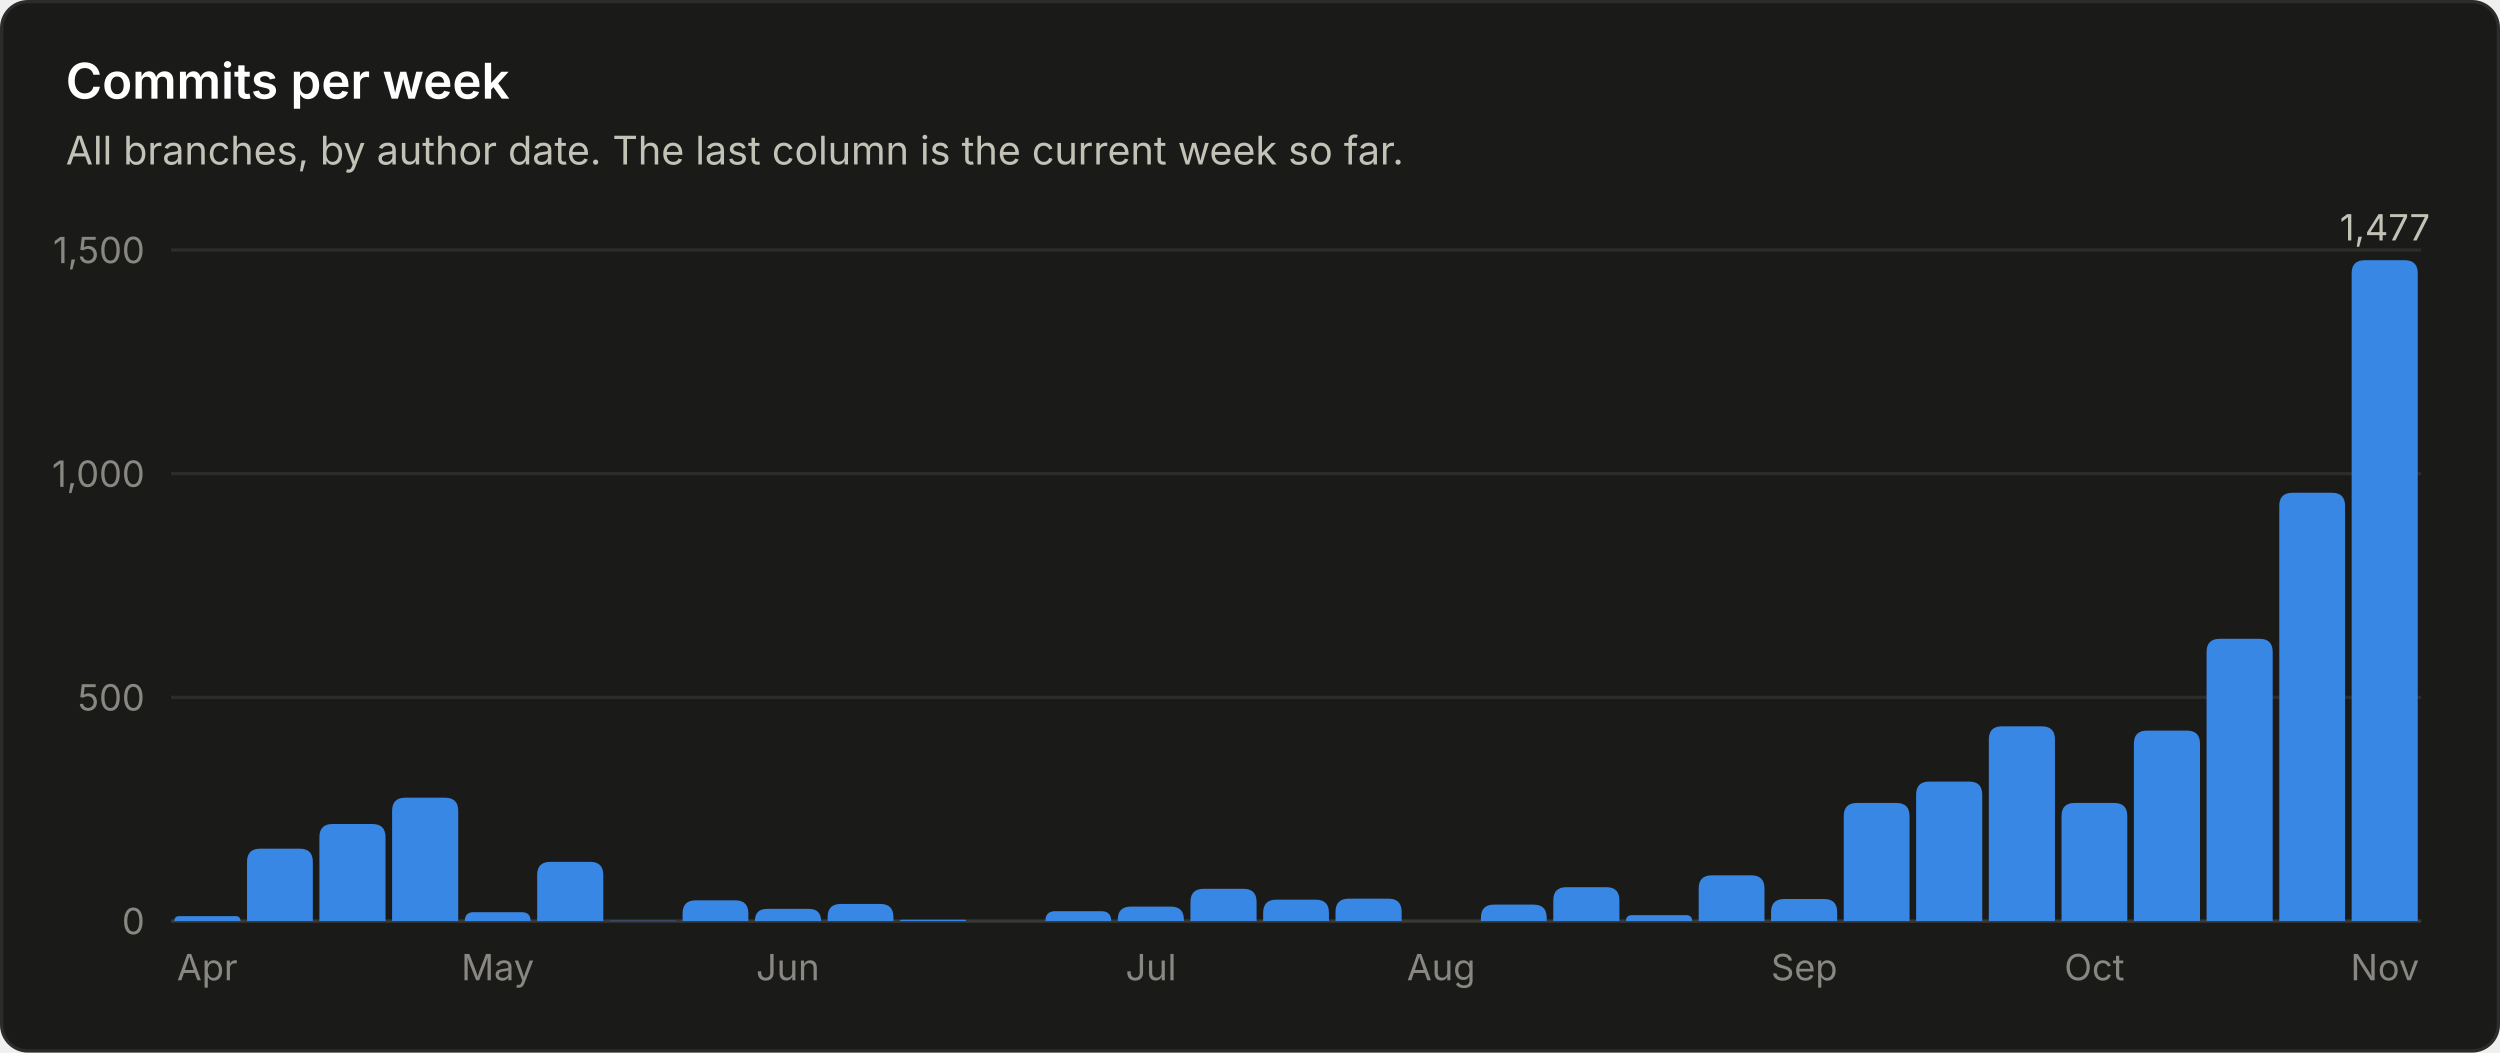
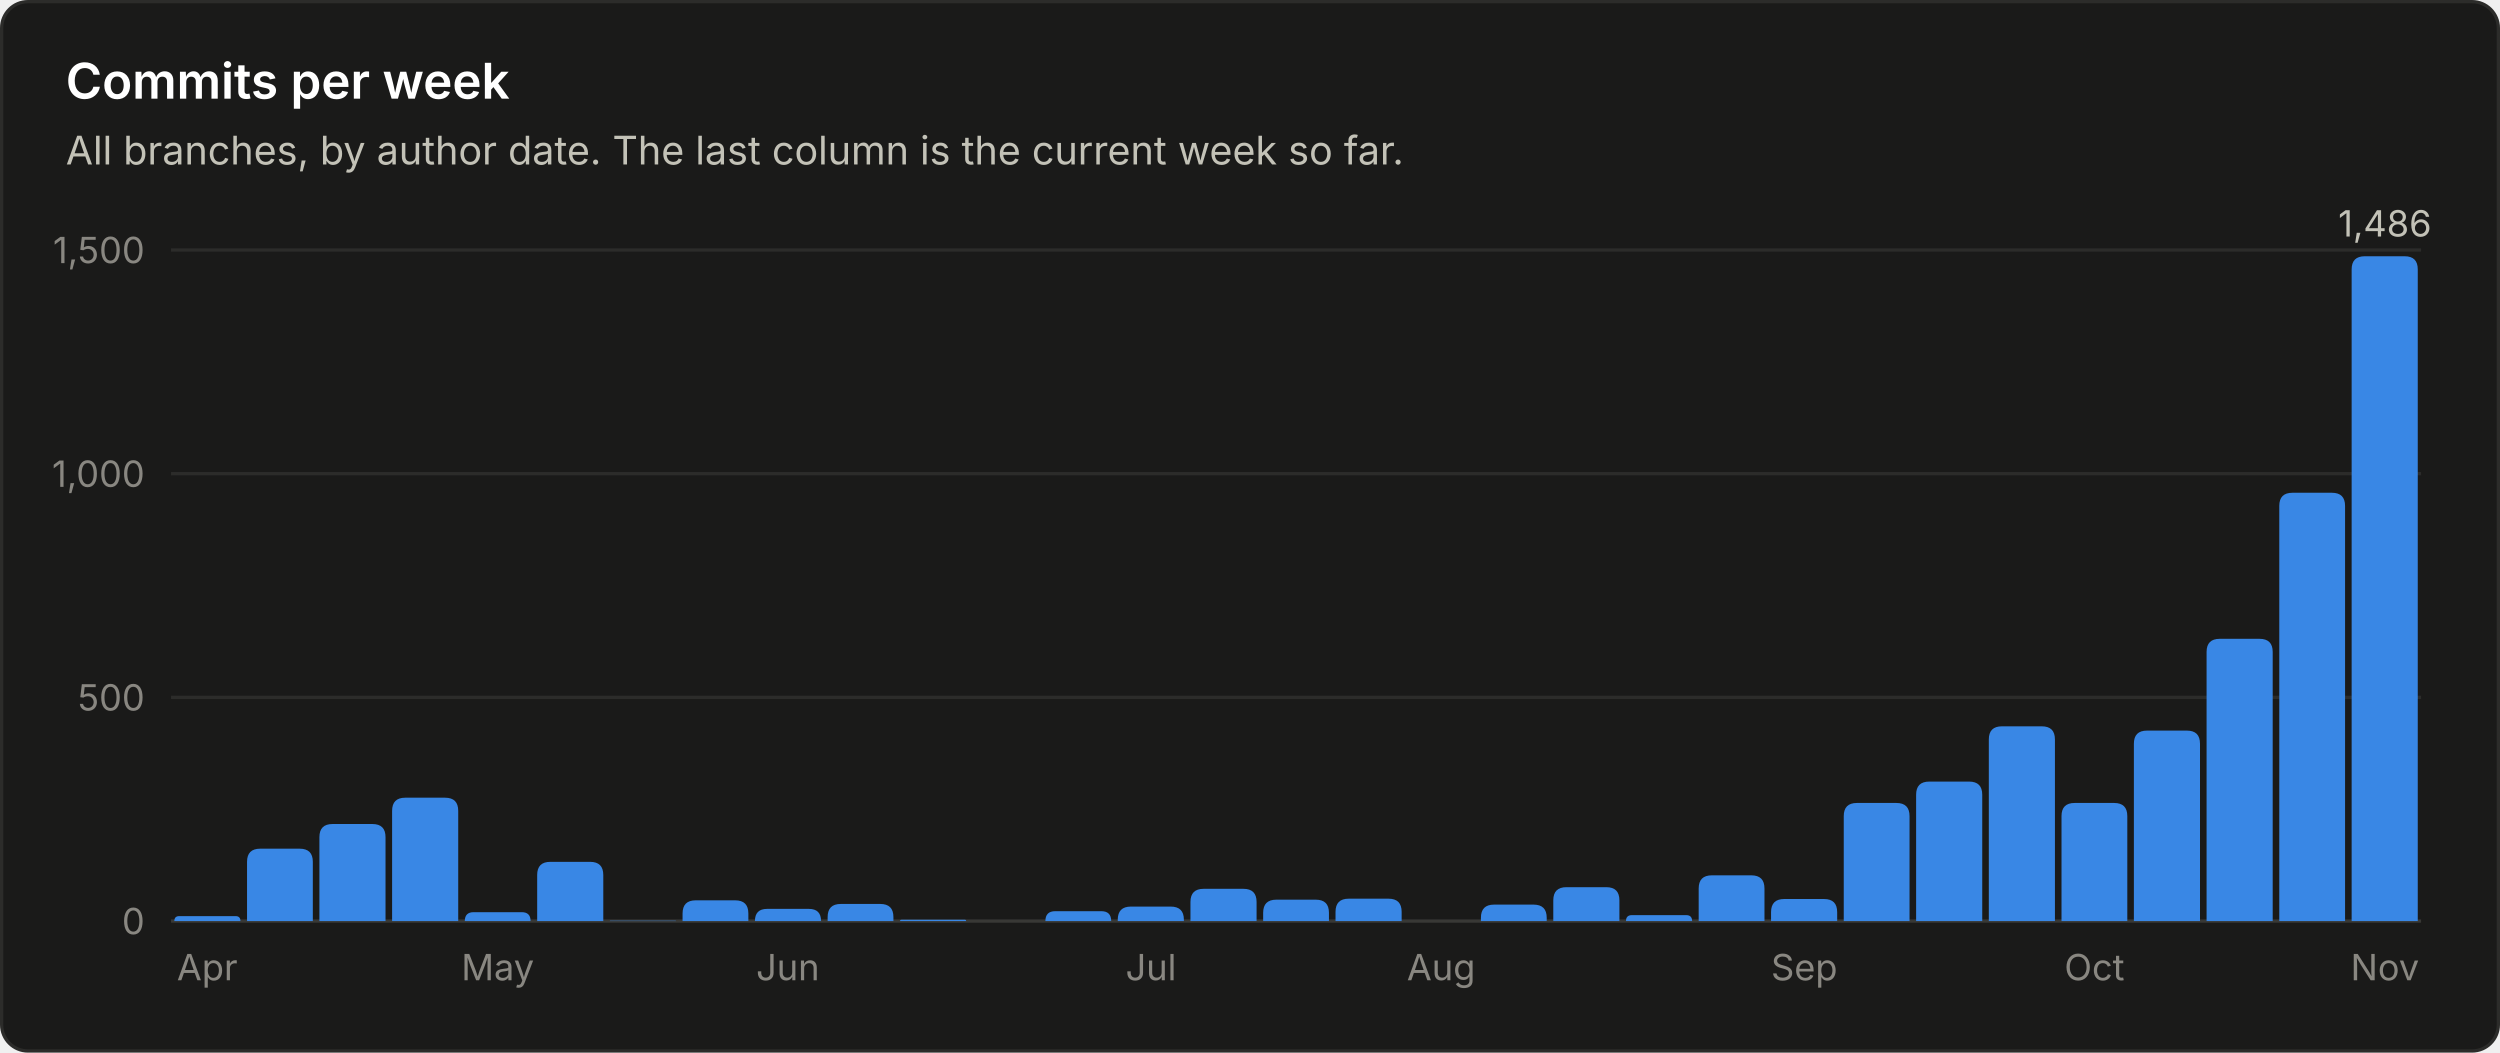
<svg xmlns="http://www.w3.org/2000/svg" viewBox="0 0 760 320" width="760" height="320" role="img" font-family="system-ui, -apple-system, 'Segoe UI', sans-serif">
  <rect x="0.5" y="0.5" width="759" height="319" rx="8" fill="#1a1a19" stroke="#2c2c2a" />
  <text x="20.0" y="30.0" fill="#ffffff" font-size="15" font-weight="600" text-anchor="start">Commits per week</text>
  <text x="20.0" y="50.0" fill="#c3c2b7" font-size="12" font-weight="400" text-anchor="start">All branches, by author date. The last column is the current week so far.</text>
  <line x1="52" y1="280.0" x2="736" y2="280.0" stroke="#383835" stroke-width="1" />
  <text x="44.0" y="284.0" fill="#898781" font-size="11" font-weight="400" text-anchor="end">0</text>
  <line x1="52" y1="212.0" x2="736" y2="212.0" stroke="#2c2c2a" stroke-width="1" />
  <text x="44.0" y="216.0" fill="#898781" font-size="11" font-weight="400" text-anchor="end">500</text>
  <line x1="52" y1="144.0" x2="736" y2="144.0" stroke="#2c2c2a" stroke-width="1" />
  <text x="44.0" y="148.0" fill="#898781" font-size="11" font-weight="400" text-anchor="end">1,000</text>
  <line x1="52" y1="76.0" x2="736" y2="76.0" stroke="#2c2c2a" stroke-width="1" />
  <text x="44.0" y="80.0" fill="#898781" font-size="11" font-weight="400" text-anchor="end">1,500</text>
  <path d="M53.0 280.0 V280.0 Q53.0 278.5 54.5 278.5 H71.6 Q73.1 278.5 73.1 280.0 V280.0 Z" fill="#3987e5" />
  <text x="63.0" y="298.0" fill="#898781" font-size="11" font-weight="400" text-anchor="middle">Apr</text>
  <path d="M75.1 280.0 V262.0 Q75.1 258.0 79.1 258.0 H91.1 Q95.1 258.0 95.1 262.0 V280.0 Z" fill="#3987e5" />
  <path d="M97.1 280.0 V254.5 Q97.1 250.5 101.1 250.5 H113.2 Q117.2 250.5 117.2 254.5 V280.0 Z" fill="#3987e5" />
  <path d="M119.2 280.0 V246.5 Q119.2 242.5 123.2 242.5 H135.3 Q139.3 242.5 139.3 246.5 V280.0 Z" fill="#3987e5" />
  <path d="M141.3 280.0 V280.0 Q141.3 277.3 144.0 277.3 H158.6 Q161.3 277.3 161.3 280.0 V280.0 Z" fill="#3987e5" />
  <text x="151.3" y="298.0" fill="#898781" font-size="11" font-weight="400" text-anchor="middle">May</text>
  <path d="M163.3 280.0 V266.0 Q163.3 262.0 167.3 262.0 H179.4 Q183.4 262.0 183.4 266.0 V280.0 Z" fill="#3987e5" />
  <path d="M185.4 280.0 V280.0 Q185.4 279.9 185.5 279.9 H205.3 Q205.5 279.9 205.5 280.0 V280.0 Z" fill="#3987e5" />
  <path d="M207.5 280.0 V277.7 Q207.5 273.7 211.5 273.7 H223.5 Q227.5 273.7 227.5 277.7 V280.0 Z" fill="#3987e5" />
  <path d="M229.5 280.0 V280.0 Q229.5 276.3 233.2 276.3 H245.9 Q249.6 276.3 249.6 280.0 V280.0 Z" fill="#3987e5" />
  <text x="239.5" y="298.0" fill="#898781" font-size="11" font-weight="400" text-anchor="middle">Jun</text>
  <path d="M251.6 280.0 V278.8 Q251.6 274.8 255.6 274.8 H267.6 Q271.6 274.8 271.6 278.8 V280.0 Z" fill="#3987e5" />
  <path d="M273.6 280.0 V280.0 Q273.6 279.6 274.1 279.6 H293.3 Q293.7 279.6 293.7 280.0 V280.0 Z" fill="#3987e5" />
  <path d="M317.8 280.0 V280.0 Q317.8 277.0 320.8 277.0 H334.8 Q337.8 277.0 337.8 280.0 V280.0 Z" fill="#3987e5" />
  <path d="M339.8 280.0 V279.6 Q339.8 275.6 343.8 275.6 H355.9 Q359.9 275.6 359.9 279.6 V280.0 Z" fill="#3987e5" />
  <text x="349.9" y="298.0" fill="#898781" font-size="11" font-weight="400" text-anchor="middle">Jul</text>
  <path d="M361.9 280.0 V274.2 Q361.9 270.2 365.9 270.2 H378.0 Q382.0 270.2 382.0 274.2 V280.0 Z" fill="#3987e5" />
  <path d="M384.0 280.0 V277.5 Q384.0 273.5 388.0 273.5 H400.0 Q404.0 273.5 404.0 277.5 V280.0 Z" fill="#3987e5" />
  <path d="M406.0 280.0 V277.2 Q406.0 273.2 410.0 273.2 H422.1 Q426.1 273.2 426.1 277.2 V280.0 Z" fill="#3987e5" />
  <text x="438.1" y="298.0" fill="#898781" font-size="11" font-weight="400" text-anchor="middle">Aug</text>
  <path d="M450.2 280.0 V279.0 Q450.2 275.0 454.2 275.0 H466.2 Q470.2 275.0 470.2 279.0 V280.0 Z" fill="#3987e5" />
  <path d="M472.2 280.0 V273.7 Q472.2 269.7 476.2 269.7 H488.3 Q492.3 269.7 492.3 273.7 V280.0 Z" fill="#3987e5" />
  <path d="M494.3 280.0 V280.0 Q494.3 278.2 496.1 278.2 H512.6 Q514.4 278.2 514.4 280.0 V280.0 Z" fill="#3987e5" />
  <path d="M516.4 280.0 V270.1 Q516.4 266.1 520.4 266.1 H532.4 Q536.4 266.1 536.4 270.1 V280.0 Z" fill="#3987e5" />
  <path d="M538.4 280.0 V277.3 Q538.4 273.3 542.4 273.3 H554.5 Q558.5 273.3 558.5 277.3 V280.0 Z" fill="#3987e5" />
  <text x="548.5" y="298.0" fill="#898781" font-size="11" font-weight="400" text-anchor="middle">Sep</text>
  <path d="M560.5 280.0 V248.1 Q560.5 244.1 564.5 244.1 H576.5 Q580.5 244.1 580.5 248.1 V280.0 Z" fill="#3987e5" />
  <path d="M582.5 280.0 V241.6 Q582.5 237.6 586.5 237.6 H598.6 Q602.6 237.6 602.6 241.6 V280.0 Z" fill="#3987e5" />
  <path d="M604.6 280.0 V224.8 Q604.6 220.8 608.6 220.8 H620.7 Q624.7 220.8 624.7 224.8 V280.0 Z" fill="#3987e5" />
  <path d="M626.7 280.0 V248.1 Q626.7 244.1 630.7 244.1 H642.7 Q646.7 244.1 646.7 248.1 V280.0 Z" fill="#3987e5" />
  <text x="636.7" y="298.0" fill="#898781" font-size="11" font-weight="400" text-anchor="middle">Oct</text>
  <path d="M648.7 280.0 V226.1 Q648.7 222.1 652.7 222.1 H664.8 Q668.8 222.1 668.8 226.1 V280.0 Z" fill="#3987e5" />
  <path d="M670.8 280.0 V198.2 Q670.8 194.2 674.8 194.2 H686.9 Q690.9 194.2 690.9 198.2 V280.0 Z" fill="#3987e5" />
  <path d="M692.9 280.0 V153.8 Q692.9 149.8 696.9 149.8 H708.9 Q712.9 149.8 712.9 153.8 V280.0 Z" fill="#3987e5" />
-   <path d="M714.9 280.0 V83.1 Q714.9 79.1 718.9 79.1 H731.0 Q735.0 79.1 735.0 83.1 V280.0 Z" fill="#3987e5" />
-   <text x="725.0" y="73.1" fill="#c3c2b7" font-size="11" font-weight="400" text-anchor="middle">1,477</text>
+   <path d="M714.9 280.0 V81.9 Q714.9 77.9 718.9 77.9 H731.0 Q735.0 77.9 735.0 81.9 V280.0 Z" fill="#3987e5" />
+   <text x="725.0" y="71.9" fill="#c3c2b7" font-size="11" font-weight="400" text-anchor="middle">1,486</text>
  <text x="725.0" y="298.0" fill="#898781" font-size="11" font-weight="400" text-anchor="middle">Nov</text>
</svg>
